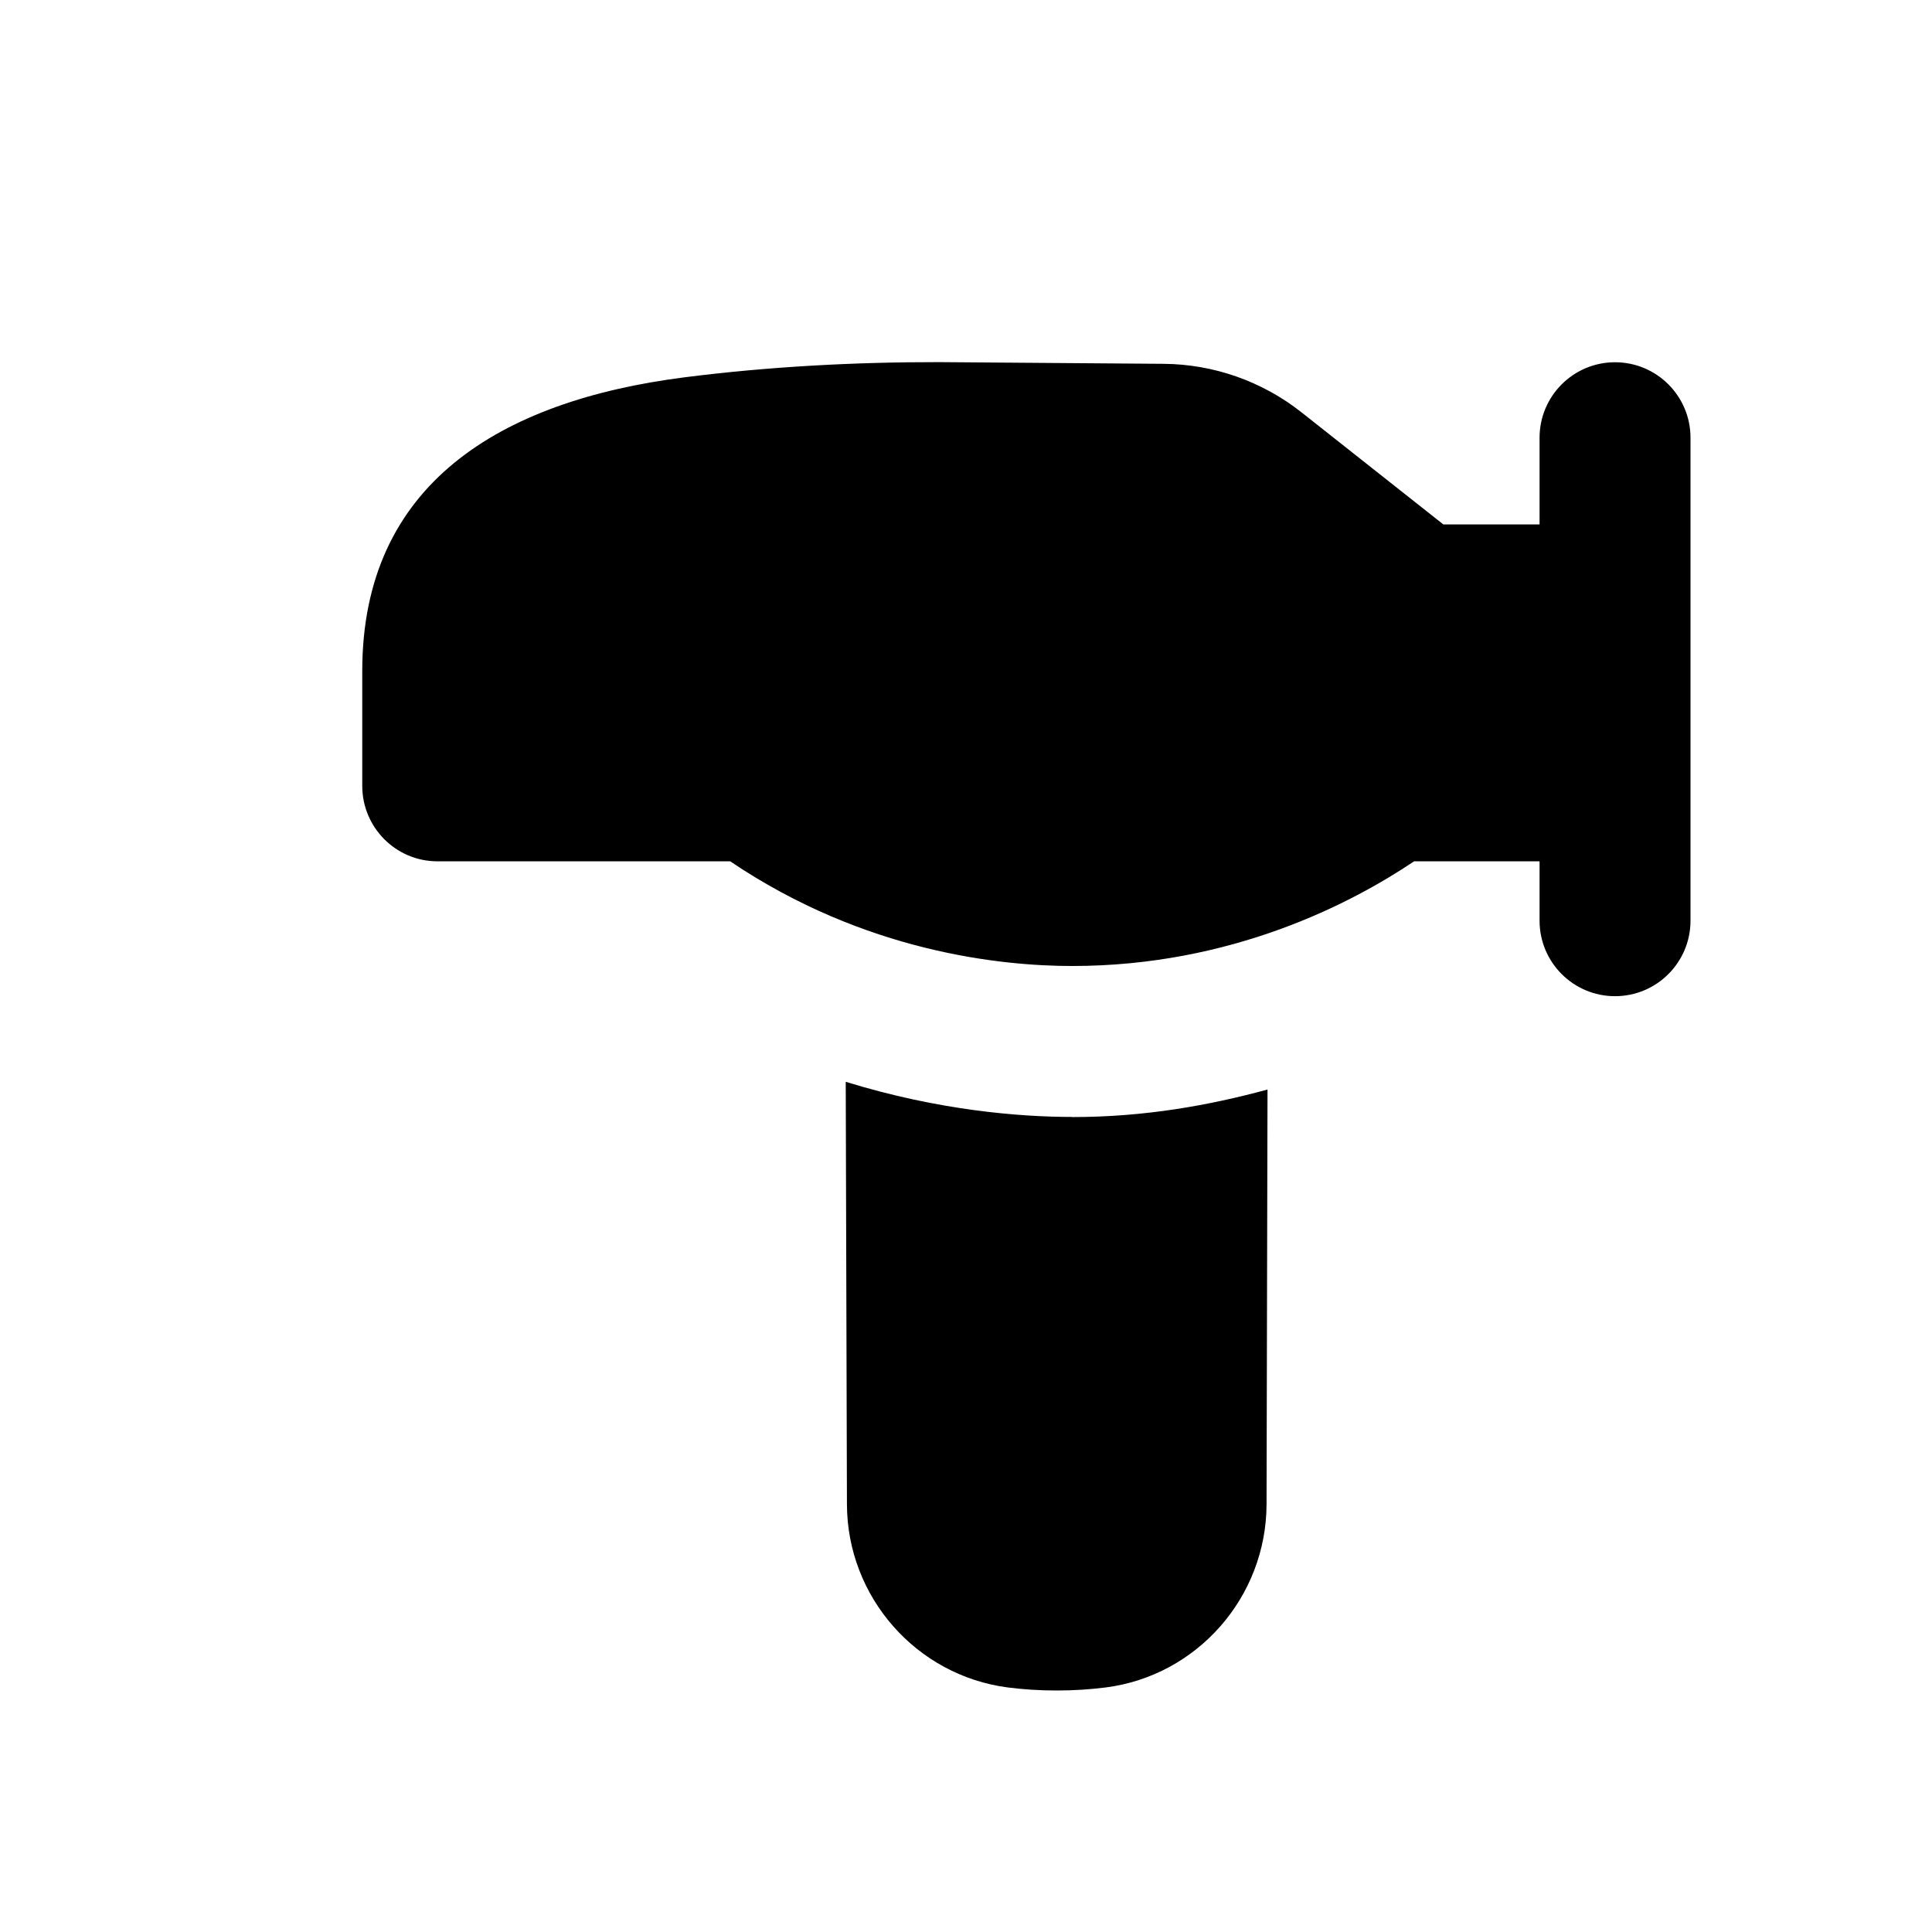
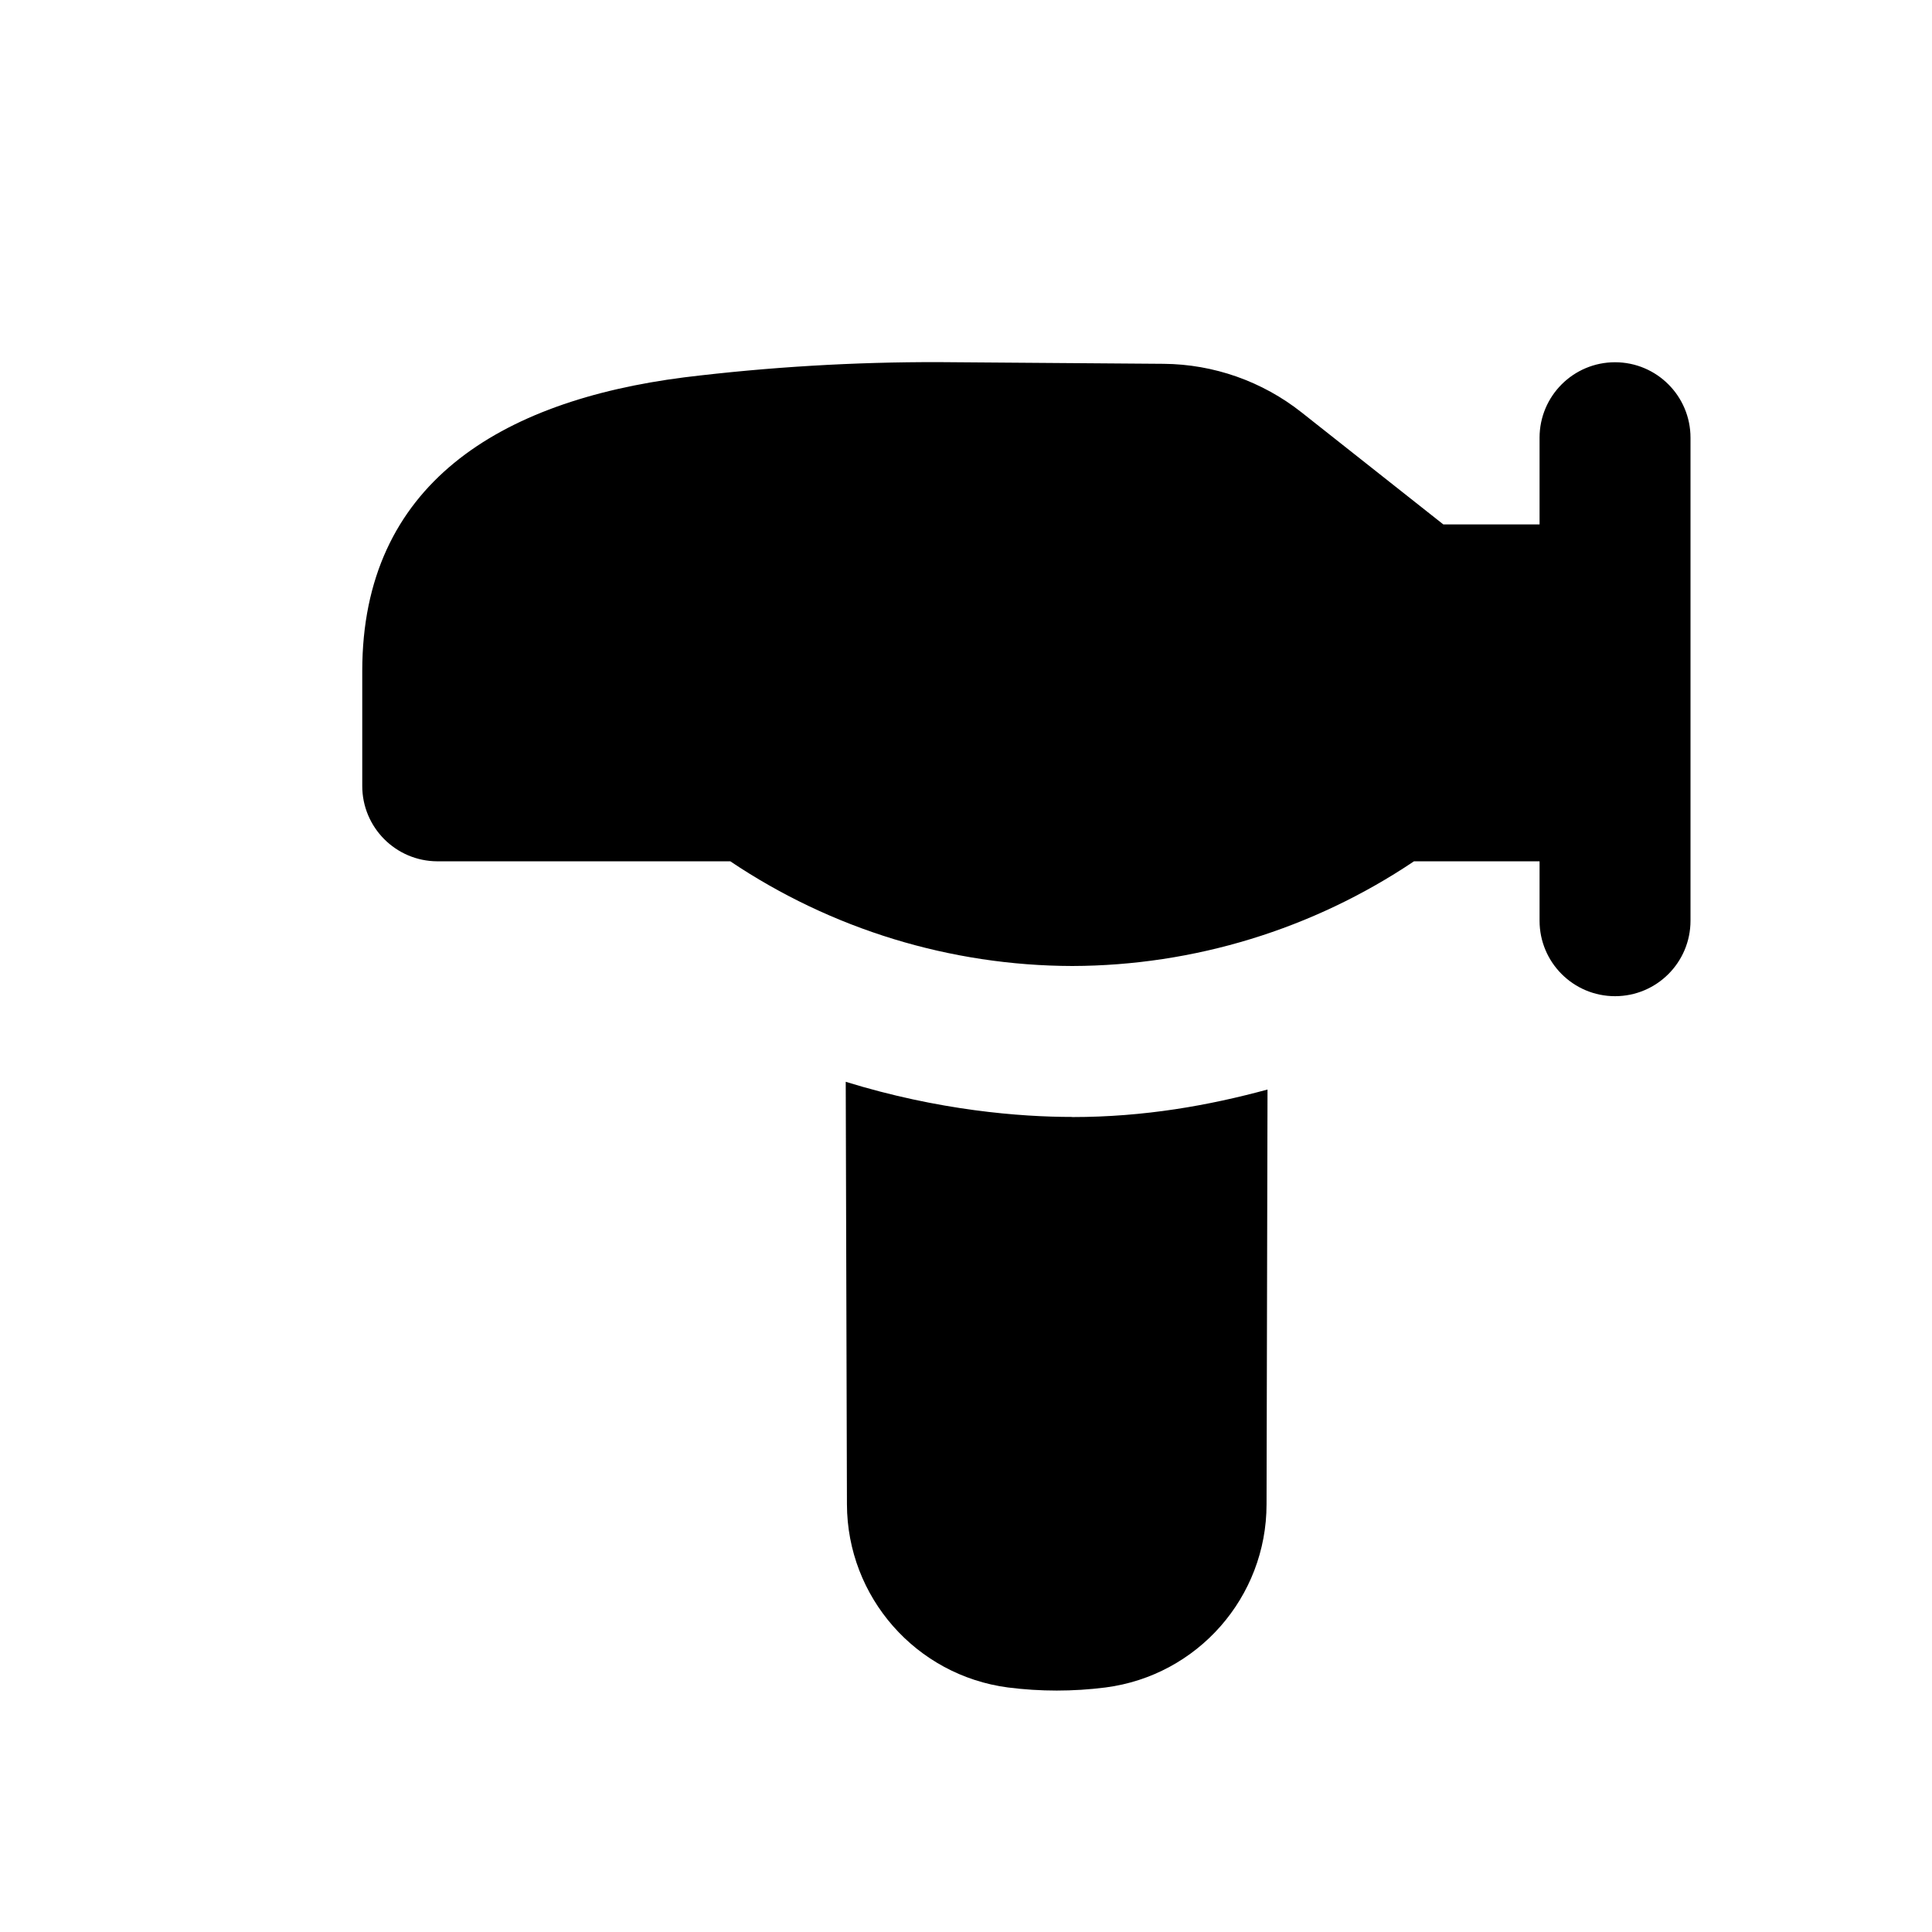
- <svg xmlns="http://www.w3.org/2000/svg" width="16" height="16" viewBox="0 0 16 16" fill="none">
-   <path d="M7.004 8.959C7.774 9.197 8.45 9.25 8.879 9.25L8.88 9.251C9.481 9.251 10.015 9.154 10.497 9.023L10.489 12.458C10.487 13.227 9.914 13.879 9.155 13.975C9.028 13.991 8.894 14 8.751 14C8.608 14 8.474 13.991 8.348 13.975C7.589 13.877 7.016 13.226 7.014 12.458L7.004 8.959Z" fill="black" />
-   <path d="M9.636 3.013C10.051 3.016 10.454 3.158 10.78 3.416L11.953 4.343H12.75V3.625C12.75 3.28 13.03 3 13.375 3C13.72 3 14 3.28 14 3.625V7.625C14 7.97 13.72 8.25 13.375 8.25C13.03 8.25 12.75 7.97 12.75 7.625V7.133H11.711C11.19 7.483 10.197 8 8.879 8C8.295 8 7.162 7.886 6.047 7.133H3.622C3.279 7.133 3 6.853 3 6.508V5.557C3 4.01 4.14 3.32 5.667 3.125C6.365 3.036 7.078 2.998 7.78 2.999L9.636 3.013Z" fill="black" />
+ <svg xmlns="http://www.w3.org/2000/svg" width="16" height="16" fill="none" viewBox="0 0 16 16">
+   <path fill="#000" d="M7.004 8.959c.77.238 1.446.291 1.875.291v.001c.602 0 1.136-.097 1.618-.228l-.008 3.435a1.53 1.53 0 0 1-1.334 1.517 3.2 3.2 0 0 1-.807 0 1.534 1.534 0 0 1-1.334-1.517zm2.632-5.946c.415.003.818.145 1.144.403l1.173.927h.797v-.718a.625.625 0 0 1 1.25 0v4a.625.625 0 0 1-1.25 0v-.492h-1.04A5.1 5.1 0 0 1 8.88 8a5.1 5.1 0 0 1-2.832-.867H3.622A.624.624 0 0 1 3 6.508v-.951C3 4.01 4.14 3.32 5.667 3.125a17 17 0 0 1 2.113-.126z" />
</svg>
